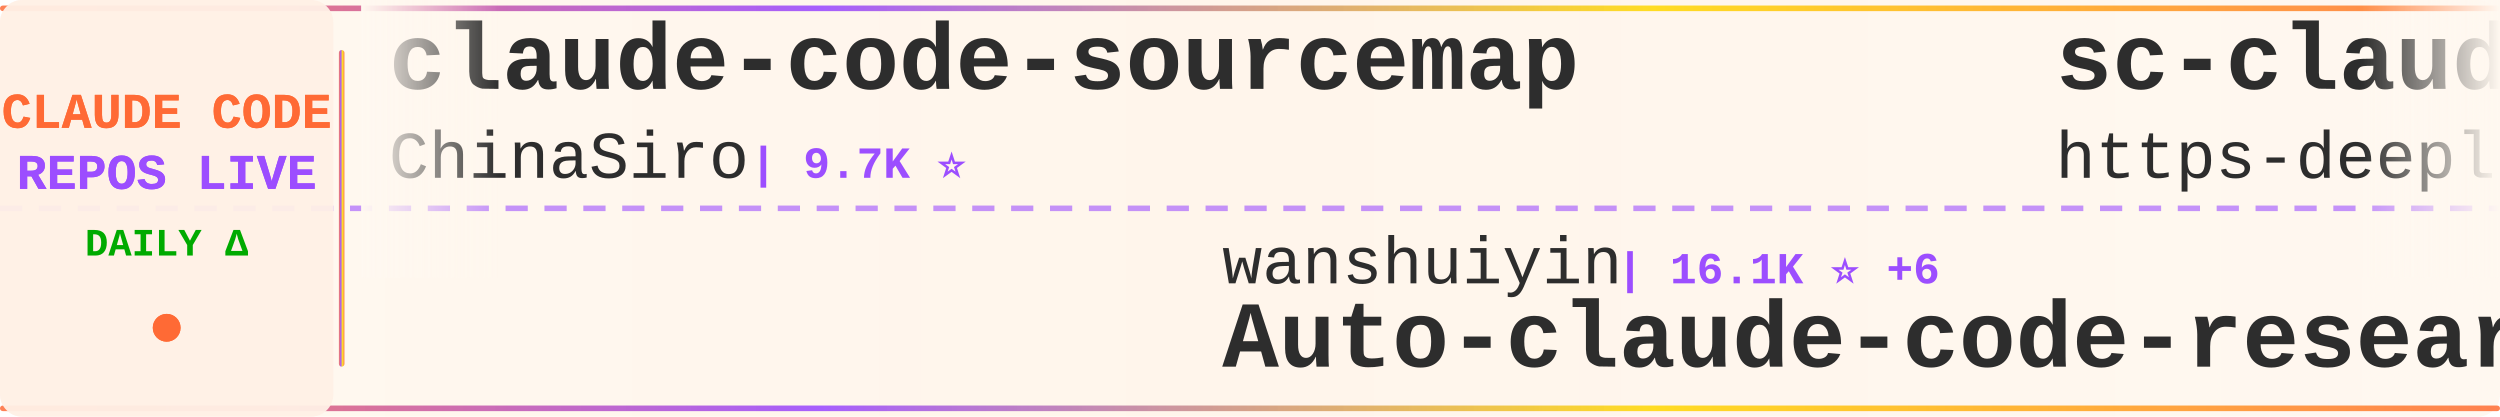
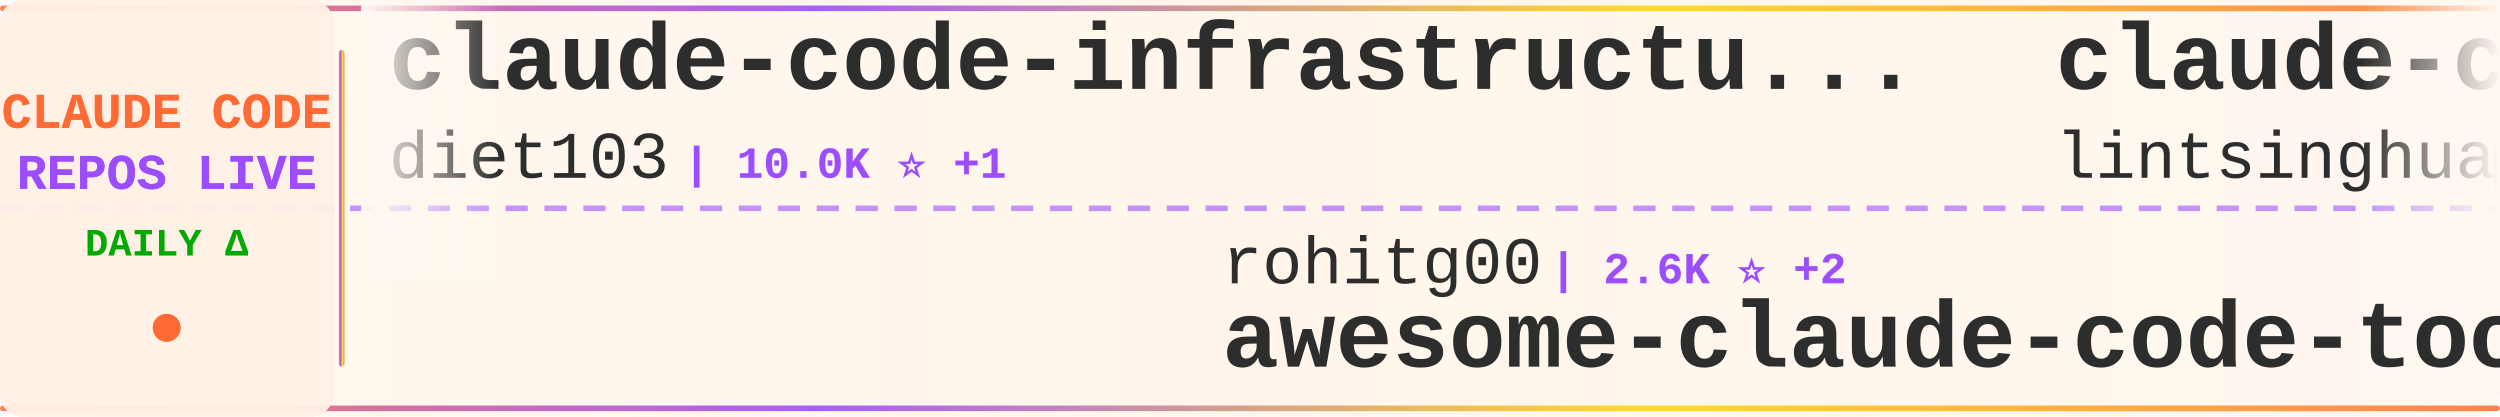
<svg xmlns="http://www.w3.org/2000/svg" width="900" height="150">
  <defs>
    <linearGradient id="tickerBg" x1="0%" y1="0%" x2="100%" y2="0%">
      <stop offset="0%" style="stop-color:#fff8f0;stop-opacity:0.98" />
      <stop offset="50%" style="stop-color:#fff5eb;stop-opacity:1" />
      <stop offset="100%" style="stop-color:#fff8f0;stop-opacity:0.98" />
    </linearGradient>
    <linearGradient id="borderGrad" x1="0%" y1="0%" x2="100%" y2="0%">
      <stop offset="0%" style="stop-color:#FF6B35;stop-opacity:0.85">
        <animate attributeName="stop-opacity" values="0.85;1;0.85" dur="2s" repeatCount="indefinite" />
      </stop>
      <stop offset="33%" style="stop-color:#9C4EFF;stop-opacity:0.9">
        <animate attributeName="stop-opacity" values="0.9;1;0.9" dur="2.2s" repeatCount="indefinite" />
      </stop>
      <stop offset="66%" style="stop-color:#FFD700;stop-opacity:0.85">
        <animate attributeName="stop-opacity" values="0.85;1;0.85" dur="1.8s" repeatCount="indefinite" />
      </stop>
      <stop offset="100%" style="stop-color:#FF6B35;stop-opacity:0.85">
        <animate attributeName="stop-opacity" values="0.85;1;0.85" dur="2s" repeatCount="indefinite" />
      </stop>
    </linearGradient>
    <filter id="textGlow">
      <feGaussianBlur stdDeviation="0.15" result="coloredBlur" />
      <feMerge>
        <feMergeNode in="coloredBlur" />
        <feMergeNode in="SourceGraphic" />
      </feMerge>
    </filter>
    <filter id="metricGlow">
      <feGaussianBlur stdDeviation="0.2" result="coloredBlur" />
      <feMerge>
        <feMergeNode in="coloredBlur" />
        <feMergeNode in="SourceGraphic" />
      </feMerge>
    </filter>
    <linearGradient id="leftFade" x1="0%" y1="0%" x2="100%" y2="0%">
      <stop offset="0%" style="stop-color:#fff8f0;stop-opacity:1" />
      <stop offset="100%" style="stop-color:#fff8f0;stop-opacity:0" />
    </linearGradient>
    <linearGradient id="rightFade" x1="0%" y1="0%" x2="100%" y2="0%">
      <stop offset="0%" style="stop-color:#fff8f0;stop-opacity:0" />
      <stop offset="100%" style="stop-color:#fff8f0;stop-opacity:1" />
    </linearGradient>
  </defs>
  <rect width="900" height="150" fill="url(#tickerBg)" rx="8" />
  <rect x="0" y="2" width="900" height="2" fill="url(#borderGrad)" rx="1" />
  <rect x="0" y="146" width="900" height="2" fill="url(#borderGrad)" rx="1" />
  <line x1="0" y1="75" x2="900" y2="75" stroke="#9C4EFF" stroke-width="2" stroke-dasharray="8 6" opacity="0.6" />
  <rect x="0" y="0" width="120" height="150" fill="#fff0e6" opacity="0.95" rx="8" />
  <text x="60" y="46" font-family="'Courier New', monospace" font-size="18" font-weight="bold" fill="#FF6B35" text-anchor="middle" filter="url(#textGlow)">
    CLAUDE CODE
  </text>
  <text x="60" y="68" font-family="'Courier New', monospace" font-size="18" font-weight="bold" fill="#9C4EFF" text-anchor="middle" filter="url(#textGlow)">
    REPOS LIVE
  </text>
  <text x="60" y="92" font-family="'Courier New', monospace" font-size="14" font-weight="bold" fill="#00aa00" text-anchor="middle">
    DAILY Δ
  </text>
  <circle cx="60" cy="118" r="5" fill="#FF6B35" filter="url(#metricGlow)">
    <animate attributeName="r" values="4;6;4" dur="1.5s" repeatCount="indefinite" />
    <animate attributeName="opacity" values="0.6;1;0.6" dur="1.5s" repeatCount="indefinite" />
  </circle>
  <rect x="122" y="18" width="2" height="114" fill="url(#borderGrad)" rx="1" />
  <clipPath id="tickerClip">
    <rect x="130" y="0" width="770" height="150" />
  </clipPath>
  <g clip-path="url(#tickerClip)">
    <g id="tickerItems">
      <animateTransform attributeName="transform" attributeType="XML" type="translate" from="0 0" to="-3000 0" dur="54s" repeatCount="indefinite" />
      <g transform="translate(0, 0)">
-         <text x="140" y="32" font-family="'Courier New', monospace" font-size="34" font-weight="bold" fill="#2d2d2d">claude-code-sourcemap</text>
-         <text x="140" y="64" font-family="'Courier New', monospace" font-size="24" font-weight="normal" fill="#2d2d2d" opacity="1.0">ChinaSiro</text>
-         <text x="270" y="64" font-family="'Courier New', monospace" font-size="16" font-weight="bold" fill="#9C4EFF"> | 9.7K ⭐</text>
+         <text x="140" y="32" font-family="'Courier New', monospace" font-size="34" font-weight="bold" fill="#2d2d2d">claude-code-infrastructu...</text>
+         <text x="140" y="64" font-family="'Courier New', monospace" font-size="24" font-weight="normal" fill="#2d2d2d" opacity="1.0">diet103</text>
+         <text x="246" y="64" font-family="'Courier New', monospace" font-size="16" font-weight="bold" fill="#9C4EFF"> | 10.0K ⭐ +1</text>
      </g>
      <g transform="translate(300, 0)">
-         <text x="140" y="102" font-family="'Courier New', monospace" font-size="24" font-weight="normal" fill="#2d2d2d" opacity="1.0">wanshuiyin</text>
-         <text x="282" y="102" font-family="'Courier New', monospace" font-size="16" font-weight="bold" fill="#9C4EFF"> | 16.1K ⭐ +6</text>
-         <text x="140" y="132" font-family="'Courier New', monospace" font-size="34" font-weight="bold" fill="#2d2d2d">Auto-claude-code-researc...</text>
+         <text x="140" y="102" font-family="'Courier New', monospace" font-size="24" font-weight="normal" fill="#2d2d2d" opacity="1.0">rohitg00</text>
+         <text x="258" y="102" font-family="'Courier New', monospace" font-size="16" font-weight="bold" fill="#9C4EFF"> | 2.6K ⭐ +2</text>
+         <text x="140" y="132" font-family="'Courier New', monospace" font-size="34" font-weight="bold" fill="#2d2d2d">awesome-claude-code-tool...</text>
      </g>
      <g transform="translate(600, 0)">
-         <text x="140" y="32" font-family="'Courier New', monospace" font-size="34" font-weight="bold" fill="#2d2d2d">sc-claude-code-files</text>
-         <text x="140" y="64" font-family="'Courier New', monospace" font-size="24" font-weight="normal" fill="#2d2d2d" opacity="1.0">https-deeplearning-ai</text>
-         <text x="414" y="64" font-family="'Courier New', monospace" font-size="16" font-weight="bold" fill="#9C4EFF"> | 548 ⭐ +1</text>
+         <text x="140" y="32" font-family="'Courier New', monospace" font-size="34" font-weight="bold" fill="#2d2d2d">claude-code-book</text>
+         <text x="140" y="64" font-family="'Courier New', monospace" font-size="24" font-weight="normal" fill="#2d2d2d" opacity="1.0">lintsinghua</text>
+         <text x="294" y="64" font-family="'Courier New', monospace" font-size="16" font-weight="bold" fill="#9C4EFF"> | 4.2K ⭐ +1</text>
      </g>
      <g transform="translate(900, 0)">
-         <text x="140" y="102" font-family="'Courier New', monospace" font-size="24" font-weight="normal" fill="#2d2d2d" opacity="1.0">pedrohcgs</text>
-         <text x="270" y="102" font-family="'Courier New', monospace" font-size="16" font-weight="bold" fill="#9C4EFF"> | 1.6K ⭐ +2</text>
-         <text x="140" y="132" font-family="'Courier New', monospace" font-size="34" font-weight="bold" fill="#2d2d2d">claude-code-my-workflow</text>
+         <text x="140" y="102" font-family="'Courier New', monospace" font-size="24" font-weight="normal" fill="#2d2d2d" opacity="1.0">KPR111</text>
+         <text x="234" y="102" font-family="'Courier New', monospace" font-size="16" font-weight="bold" fill="#9C4EFF"> | 18 ⭐</text>
+         <text x="140" y="132" font-family="'Courier New', monospace" font-size="34" font-weight="bold" fill="#2d2d2d">Claude-Code</text>
      </g>
      <g transform="translate(1200, 0)">
-         <text x="140" y="32" font-family="'Courier New', monospace" font-size="34" font-weight="bold" fill="#2d2d2d">claude-code-guide</text>
-         <text x="140" y="64" font-family="'Courier New', monospace" font-size="24" font-weight="normal" fill="#2d2d2d" opacity="1.0">Cranot</text>
-         <text x="234" y="64" font-family="'Courier New', monospace" font-size="16" font-weight="bold" fill="#9C4EFF"> | 2.9K ⭐</text>
-       </g>
-       <g transform="translate(1500, 0)">
-         <text x="140" y="102" font-family="'Courier New', monospace" font-size="24" font-weight="normal" fill="#2d2d2d" opacity="1.0">frankbria</text>
-         <text x="270" y="102" font-family="'Courier New', monospace" font-size="16" font-weight="bold" fill="#9C4EFF"> | 9.6K ⭐ +1</text>
-         <text x="140" y="132" font-family="'Courier New', monospace" font-size="34" font-weight="bold" fill="#2d2d2d">ralph-claude-code</text>
-       </g>
-       <g transform="translate(1800, 0)">
        <text x="140" y="32" font-family="'Courier New', monospace" font-size="34" font-weight="bold" fill="#2d2d2d">awesome-claude-code-suba...</text>
        <text x="140" y="64" font-family="'Courier New', monospace" font-size="24" font-weight="normal" fill="#2d2d2d" opacity="1.0">VoltAgent</text>
        <text x="270" y="64" font-family="'Courier New', monospace" font-size="16" font-weight="bold" fill="#9C4EFF"> | 25.0K ⭐ +3</text>
      </g>
+       <g transform="translate(1500, 0)">
+         <text x="140" y="102" font-family="'Courier New', monospace" font-size="24" font-weight="normal" fill="#2d2d2d" opacity="1.0">disler</text>
+         <text x="234" y="102" font-family="'Courier New', monospace" font-size="16" font-weight="bold" fill="#9C4EFF"> | 3.9K ⭐</text>
+         <text x="140" y="132" font-family="'Courier New', monospace" font-size="34" font-weight="bold" fill="#2d2d2d">claude-code-hooks-master...</text>
+       </g>
+       <g transform="translate(1800, 0)">
+         <text x="140" y="32" font-family="'Courier New', monospace" font-size="34" font-weight="bold" fill="#2d2d2d">claude-code-source-build</text>
+         <text x="140" y="64" font-family="'Courier New', monospace" font-size="24" font-weight="normal" fill="#2d2d2d" opacity="1.0">andrew-kramer-inno</text>
+         <text x="378" y="64" font-family="'Courier New', monospace" font-size="16" font-weight="bold" fill="#9C4EFF"> | 596 ⭐</text>
+       </g>
      <g transform="translate(2100, 0)">
-         <text x="140" y="102" font-family="'Courier New', monospace" font-size="24" font-weight="normal" fill="#2d2d2d" opacity="1.0">overwirehq</text>
-         <text x="282" y="102" font-family="'Courier New', monospace" font-size="16" font-weight="bold" fill="#9C4EFF"> | 2.8K ⭐</text>
-         <text x="140" y="132" font-family="'Courier New', monospace" font-size="34" font-weight="bold" fill="#2d2d2d">claude-code-telegram</text>
+         <text x="140" y="102" font-family="'Courier New', monospace" font-size="24" font-weight="normal" fill="#2d2d2d" opacity="1.0">multica-ai</text>
+         <text x="282" y="102" font-family="'Courier New', monospace" font-size="16" font-weight="bold" fill="#9C4EFF"> | 212.7K ⭐ +43</text>
+         <text x="140" y="132" font-family="'Courier New', monospace" font-size="34" font-weight="bold" fill="#2d2d2d">andrej-karpathy-skills</text>
      </g>
      <g transform="translate(2400, 0)">
-         <text x="140" y="32" font-family="'Courier New', monospace" font-size="34" font-weight="bold" fill="#2d2d2d">claude-code-proxy</text>
-         <text x="140" y="64" font-family="'Courier New', monospace" font-size="24" font-weight="normal" fill="#2d2d2d" opacity="1.0">fuergaosi233</text>
-         <text x="306" y="64" font-family="'Courier New', monospace" font-size="16" font-weight="bold" fill="#9C4EFF"> | 2.8K ⭐</text>
+         <text x="140" y="32" font-family="'Courier New', monospace" font-size="34" font-weight="bold" fill="#2d2d2d">Claude-Code</text>
+         <text x="140" y="64" font-family="'Courier New', monospace" font-size="24" font-weight="normal" fill="#2d2d2d" opacity="1.0">OrcaWhisper</text>
+         <text x="294" y="64" font-family="'Courier New', monospace" font-size="16" font-weight="bold" fill="#9C4EFF"> | 96 ⭐</text>
      </g>
      <g transform="translate(2700, 0)">
-         <text x="140" y="102" font-family="'Courier New', monospace" font-size="24" font-weight="normal" fill="#2d2d2d" opacity="1.0">FlorianBruniaux</text>
-         <text x="342" y="102" font-family="'Courier New', monospace" font-size="16" font-weight="bold" fill="#9C4EFF"> | 6.0K ⭐ +1</text>
-         <text x="140" y="132" font-family="'Courier New', monospace" font-size="34" font-weight="bold" fill="#2d2d2d">claude-code-ultimate-gui...</text>
+         <text x="140" y="102" font-family="'Courier New', monospace" font-size="24" font-weight="normal" fill="#2d2d2d" opacity="1.0">anthropics</text>
+         <text x="282" y="102" font-family="'Courier New', monospace" font-size="16" font-weight="bold" fill="#9C4EFF"> | 980 ⭐</text>
+         <text x="140" y="132" font-family="'Courier New', monospace" font-size="34" font-weight="bold" fill="#2d2d2d">claude-code-base-action</text>
      </g>
      <g transform="translate(3000, 0)">
-         <text x="140" y="32" font-family="'Courier New', monospace" font-size="34" font-weight="bold" fill="#2d2d2d">claude-code-sourcemap</text>
-         <text x="140" y="64" font-family="'Courier New', monospace" font-size="24" font-weight="normal" fill="#2d2d2d" opacity="1.0">ChinaSiro</text>
-         <text x="270" y="64" font-family="'Courier New', monospace" font-size="16" font-weight="bold" fill="#9C4EFF"> | 9.7K ⭐</text>
+         <text x="140" y="32" font-family="'Courier New', monospace" font-size="34" font-weight="bold" fill="#2d2d2d">claude-code-infrastructu...</text>
+         <text x="140" y="64" font-family="'Courier New', monospace" font-size="24" font-weight="normal" fill="#2d2d2d" opacity="1.0">diet103</text>
+         <text x="246" y="64" font-family="'Courier New', monospace" font-size="16" font-weight="bold" fill="#9C4EFF"> | 10.0K ⭐ +1</text>
      </g>
      <g transform="translate(3300, 0)">
-         <text x="140" y="102" font-family="'Courier New', monospace" font-size="24" font-weight="normal" fill="#2d2d2d" opacity="1.0">wanshuiyin</text>
-         <text x="282" y="102" font-family="'Courier New', monospace" font-size="16" font-weight="bold" fill="#9C4EFF"> | 16.1K ⭐ +6</text>
-         <text x="140" y="132" font-family="'Courier New', monospace" font-size="34" font-weight="bold" fill="#2d2d2d">Auto-claude-code-researc...</text>
+         <text x="140" y="102" font-family="'Courier New', monospace" font-size="24" font-weight="normal" fill="#2d2d2d" opacity="1.0">rohitg00</text>
+         <text x="258" y="102" font-family="'Courier New', monospace" font-size="16" font-weight="bold" fill="#9C4EFF"> | 2.6K ⭐ +2</text>
+         <text x="140" y="132" font-family="'Courier New', monospace" font-size="34" font-weight="bold" fill="#2d2d2d">awesome-claude-code-tool...</text>
      </g>
      <g transform="translate(3600, 0)">
-         <text x="140" y="32" font-family="'Courier New', monospace" font-size="34" font-weight="bold" fill="#2d2d2d">sc-claude-code-files</text>
-         <text x="140" y="64" font-family="'Courier New', monospace" font-size="24" font-weight="normal" fill="#2d2d2d" opacity="1.0">https-deeplearning-ai</text>
-         <text x="414" y="64" font-family="'Courier New', monospace" font-size="16" font-weight="bold" fill="#9C4EFF"> | 548 ⭐ +1</text>
+         <text x="140" y="32" font-family="'Courier New', monospace" font-size="34" font-weight="bold" fill="#2d2d2d">claude-code-book</text>
+         <text x="140" y="64" font-family="'Courier New', monospace" font-size="24" font-weight="normal" fill="#2d2d2d" opacity="1.0">lintsinghua</text>
+         <text x="294" y="64" font-family="'Courier New', monospace" font-size="16" font-weight="bold" fill="#9C4EFF"> | 4.2K ⭐ +1</text>
      </g>
      <g transform="translate(3900, 0)">
-         <text x="140" y="102" font-family="'Courier New', monospace" font-size="24" font-weight="normal" fill="#2d2d2d" opacity="1.0">pedrohcgs</text>
-         <text x="270" y="102" font-family="'Courier New', monospace" font-size="16" font-weight="bold" fill="#9C4EFF"> | 1.6K ⭐ +2</text>
-         <text x="140" y="132" font-family="'Courier New', monospace" font-size="34" font-weight="bold" fill="#2d2d2d">claude-code-my-workflow</text>
+         <text x="140" y="102" font-family="'Courier New', monospace" font-size="24" font-weight="normal" fill="#2d2d2d" opacity="1.0">KPR111</text>
+         <text x="234" y="102" font-family="'Courier New', monospace" font-size="16" font-weight="bold" fill="#9C4EFF"> | 18 ⭐</text>
+         <text x="140" y="132" font-family="'Courier New', monospace" font-size="34" font-weight="bold" fill="#2d2d2d">Claude-Code</text>
      </g>
    </g>
  </g>
  <rect x="130" y="0" width="50" height="100" fill="url(#leftFade)" />
  <rect x="850" y="0" width="50" height="100" fill="url(#rightFade)" />
</svg>
